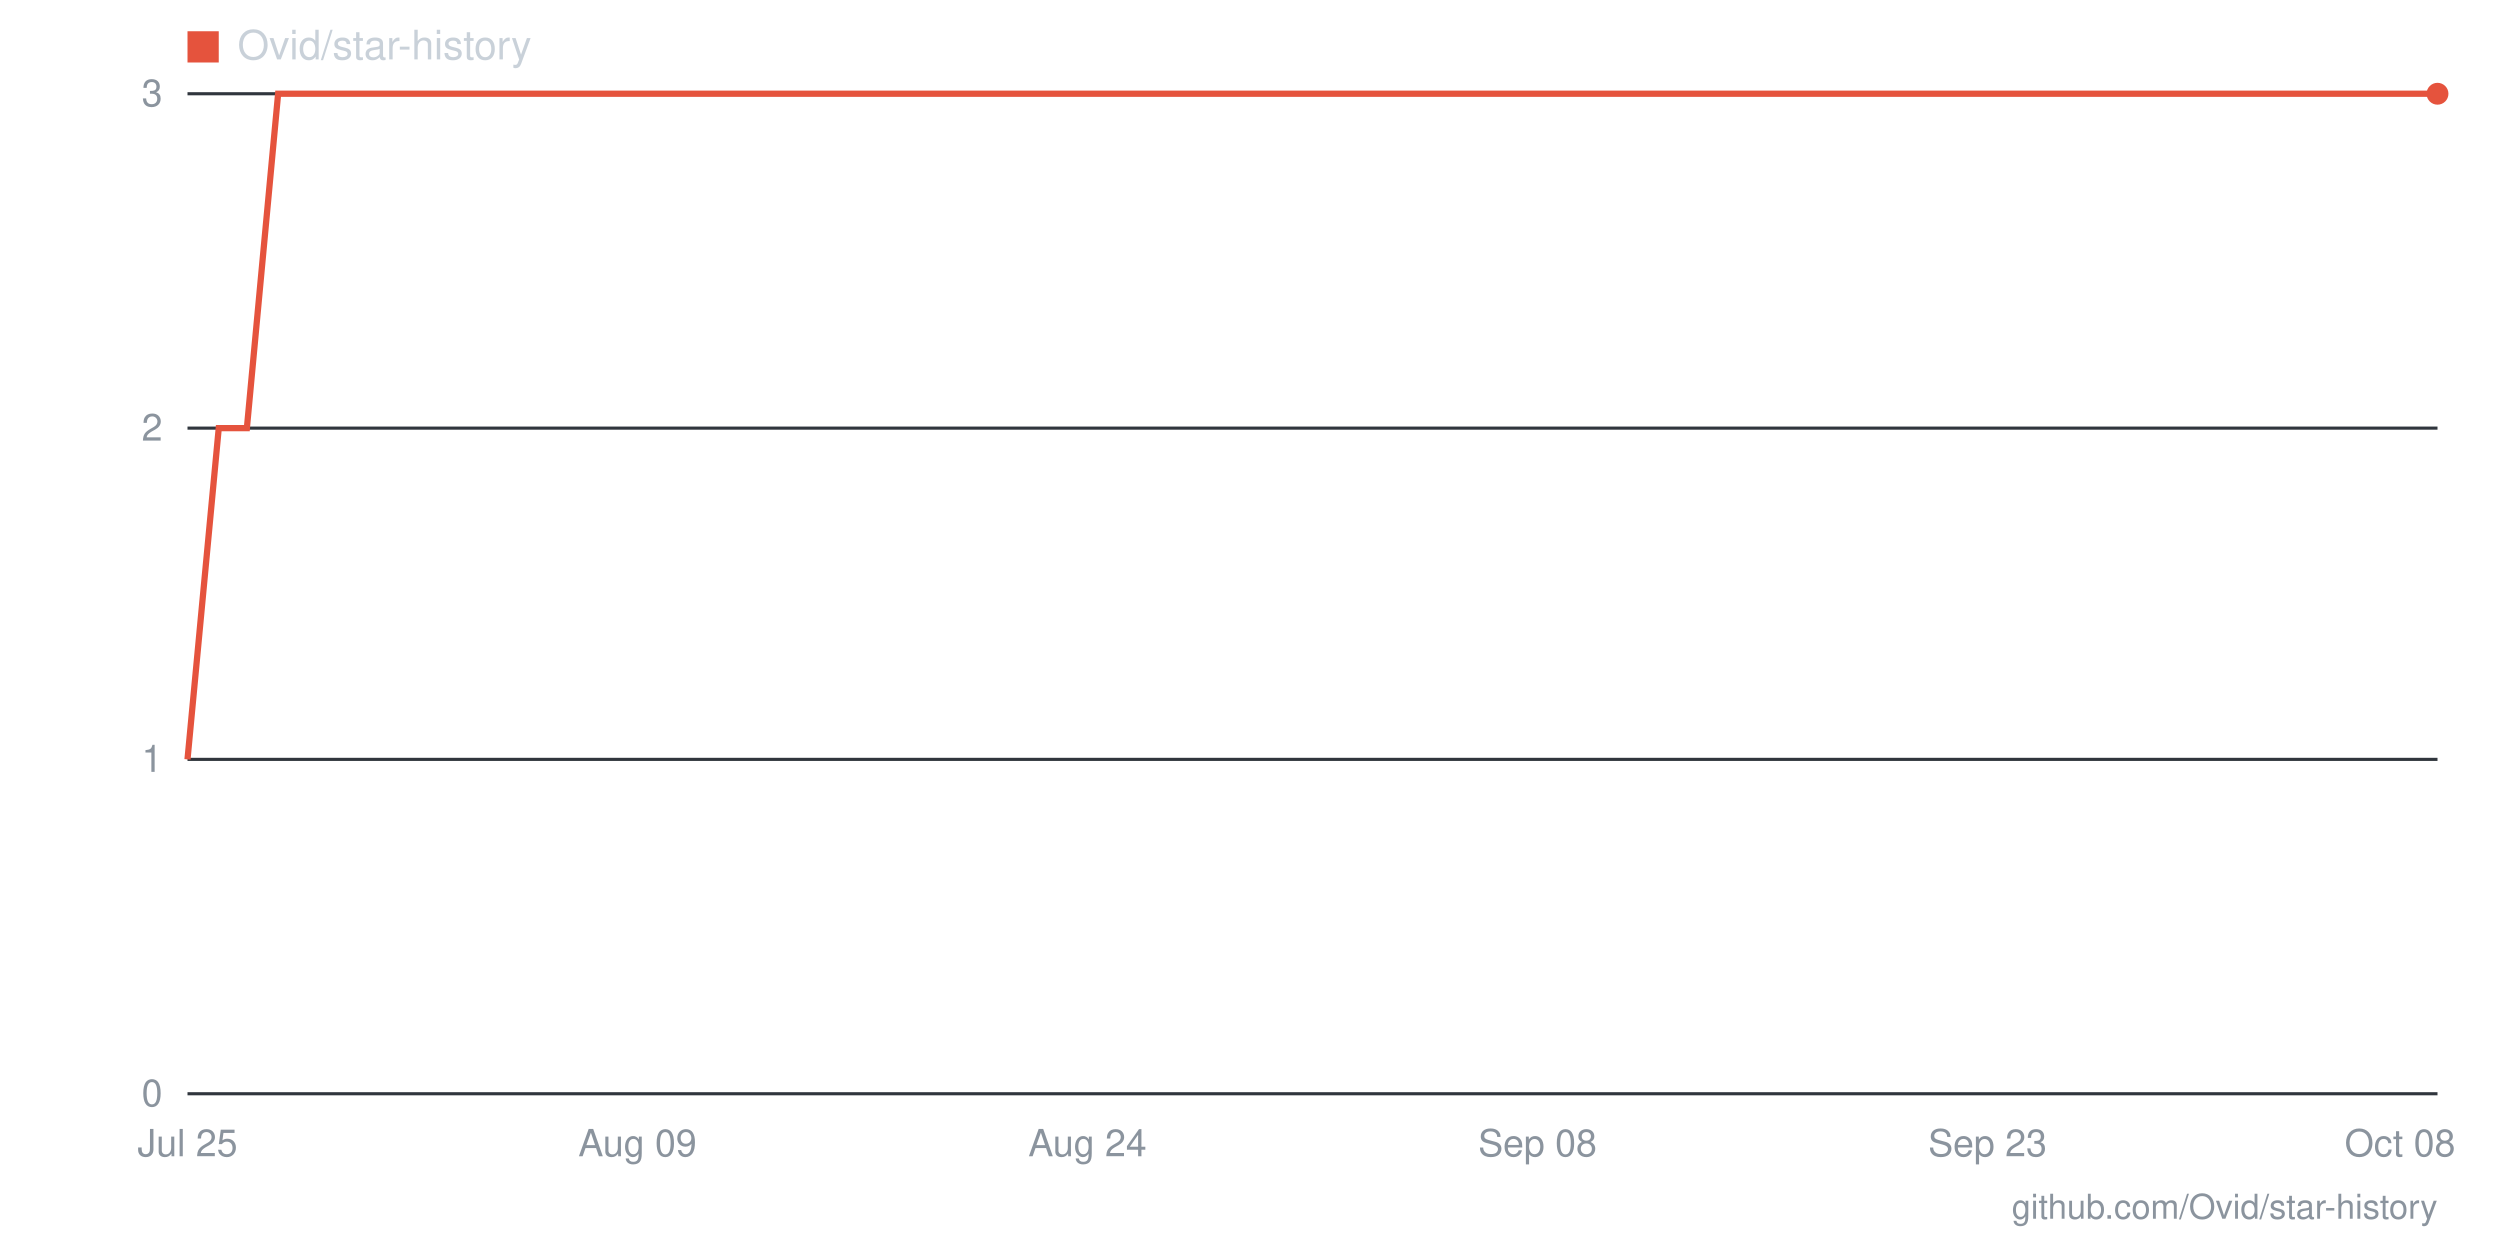
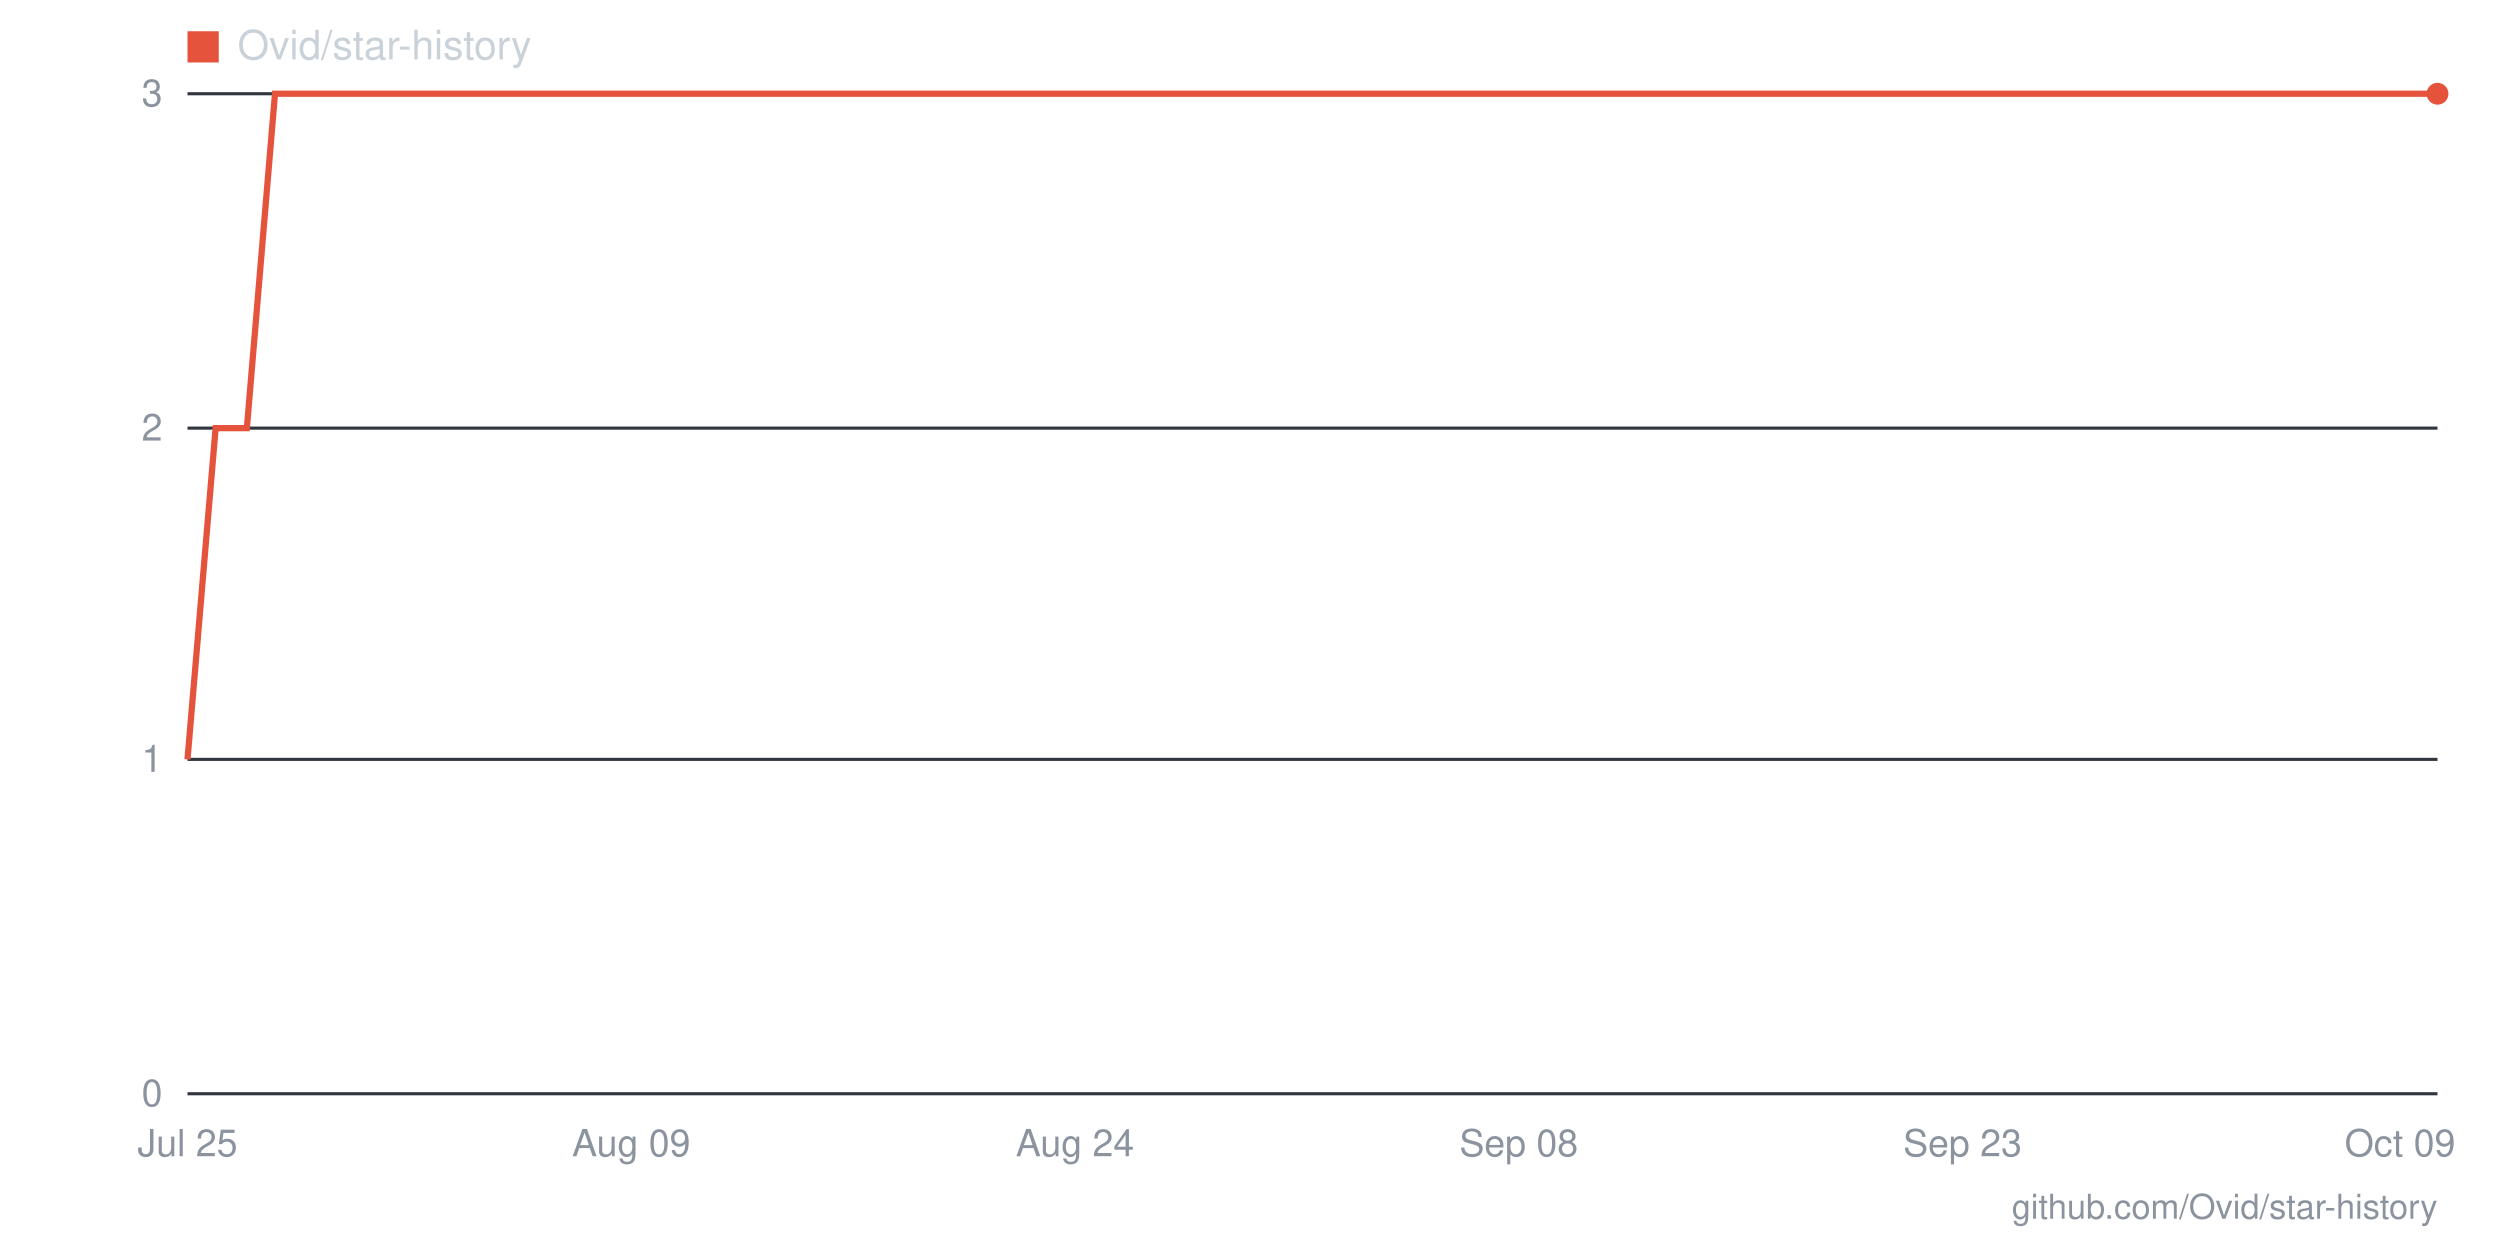
- <svg xmlns="http://www.w3.org/2000/svg" viewBox="0 0 800 400" width="800" height="400" role="img" aria-label="Star history for Ovid/star-history: 3 stars as of 2026-10-08">
+ <svg xmlns="http://www.w3.org/2000/svg" viewBox="0 0 800 400" width="800" height="400" role="img" aria-label="Star history for Ovid/star-history: 3 stars as of 2026-10-09">
  <line x1="60" y1="350" x2="780" y2="350" stroke="#30363d" stroke-width="1" />
  <text x="52" y="354" text-anchor="end" font-family="-apple-system,BlinkMacSystemFont,'Segoe UI',Helvetica,Arial,sans-serif" font-size="12" fill="#8b949e">0</text>
  <line x1="60" y1="243" x2="780" y2="243" stroke="#30363d" stroke-width="1" />
  <text x="52" y="247" text-anchor="end" font-family="-apple-system,BlinkMacSystemFont,'Segoe UI',Helvetica,Arial,sans-serif" font-size="12" fill="#8b949e">1</text>
  <line x1="60" y1="137" x2="780" y2="137" stroke="#30363d" stroke-width="1" />
  <text x="52" y="141" text-anchor="end" font-family="-apple-system,BlinkMacSystemFont,'Segoe UI',Helvetica,Arial,sans-serif" font-size="12" fill="#8b949e">2</text>
  <line x1="60" y1="30" x2="780" y2="30" stroke="#30363d" stroke-width="1" />
  <text x="52" y="34" text-anchor="end" font-family="-apple-system,BlinkMacSystemFont,'Segoe UI',Helvetica,Arial,sans-serif" font-size="12" fill="#8b949e">3</text>
-   <text x="768" y="370" text-anchor="middle" font-family="-apple-system,BlinkMacSystemFont,'Segoe UI',Helvetica,Arial,sans-serif" font-size="12" fill="#8b949e">Oct 08</text>
-   <text x="636" y="370" text-anchor="middle" font-family="-apple-system,BlinkMacSystemFont,'Segoe UI',Helvetica,Arial,sans-serif" font-size="12" fill="#8b949e">Sep 23</text>
-   <text x="492" y="370" text-anchor="middle" font-family="-apple-system,BlinkMacSystemFont,'Segoe UI',Helvetica,Arial,sans-serif" font-size="12" fill="#8b949e">Sep 08</text>
-   <text x="348" y="370" text-anchor="middle" font-family="-apple-system,BlinkMacSystemFont,'Segoe UI',Helvetica,Arial,sans-serif" font-size="12" fill="#8b949e">Aug 24</text>
-   <text x="204" y="370" text-anchor="middle" font-family="-apple-system,BlinkMacSystemFont,'Segoe UI',Helvetica,Arial,sans-serif" font-size="12" fill="#8b949e">Aug 09</text>
+   <text x="768" y="370" text-anchor="middle" font-family="-apple-system,BlinkMacSystemFont,'Segoe UI',Helvetica,Arial,sans-serif" font-size="12" fill="#8b949e">Oct 09</text>
+   <text x="628" y="370" text-anchor="middle" font-family="-apple-system,BlinkMacSystemFont,'Segoe UI',Helvetica,Arial,sans-serif" font-size="12" fill="#8b949e">Sep 23</text>
+   <text x="486" y="370" text-anchor="middle" font-family="-apple-system,BlinkMacSystemFont,'Segoe UI',Helvetica,Arial,sans-serif" font-size="12" fill="#8b949e">Sep 08</text>
+   <text x="344" y="370" text-anchor="middle" font-family="-apple-system,BlinkMacSystemFont,'Segoe UI',Helvetica,Arial,sans-serif" font-size="12" fill="#8b949e">Aug 24</text>
+   <text x="202" y="370" text-anchor="middle" font-family="-apple-system,BlinkMacSystemFont,'Segoe UI',Helvetica,Arial,sans-serif" font-size="12" fill="#8b949e">Aug 09</text>
  <text x="60" y="370" text-anchor="middle" font-family="-apple-system,BlinkMacSystemFont,'Segoe UI',Helvetica,Arial,sans-serif" font-size="12" fill="#8b949e">Jul 25</text>
-   <polyline fill="none" stroke="#e5533d" stroke-width="2" points="60,243 70,137 79,137 89,30 98,30 108,30 118,30 127,30 137,30 146,30 156,30 166,30 175,30 185,30 194,30 204,30 214,30 223,30 233,30 242,30 252,30 262,30 271,30 281,30 290,30 300,30 310,30 319,30 329,30 338,30 348,30 358,30 367,30 377,30 386,30 396,30 406,30 415,30 425,30 434,30 444,30 454,30 463,30 473,30 482,30 492,30 502,30 511,30 521,30 530,30 540,30 550,30 559,30 569,30 578,30 588,30 598,30 607,30 617,30 626,30 636,30 646,30 655,30 665,30 674,30 684,30 694,30 703,30 713,30 722,30 732,30 742,30 751,30 761,30 770,30 780,30" />
+   <polyline fill="none" stroke="#e5533d" stroke-width="2" points="60,243 69,137 79,137 88,30 98,30 107,30 117,30 126,30 136,30 145,30 155,30 164,30 174,30 183,30 193,30 202,30 212,30 221,30 231,30 240,30 249,30 259,30 268,30 278,30 287,30 297,30 306,30 316,30 325,30 335,30 344,30 354,30 363,30 373,30 382,30 392,30 401,30 411,30 420,30 429,30 439,30 448,30 458,30 467,30 477,30 486,30 496,30 505,30 515,30 524,30 534,30 543,30 553,30 562,30 572,30 581,30 591,30 600,30 609,30 619,30 628,30 638,30 647,30 657,30 666,30 676,30 685,30 695,30 704,30 714,30 723,30 733,30 742,30 752,30 761,30 771,30 780,30" />
  <circle cx="780" cy="30" r="3.5" fill="#e5533d" />
  <rect x="60" y="10" width="10" height="10" fill="#e5533d" />
  <text x="76" y="19" font-family="-apple-system,BlinkMacSystemFont,'Segoe UI',Helvetica,Arial,sans-serif" font-size="13" fill="#c9d1d9">Ovid/star-history</text>
  <text x="780" y="390" text-anchor="end" font-family="-apple-system,BlinkMacSystemFont,'Segoe UI',Helvetica,Arial,sans-serif" font-size="11" fill="#8b949e">github.com/Ovid/star-history</text>
</svg>
